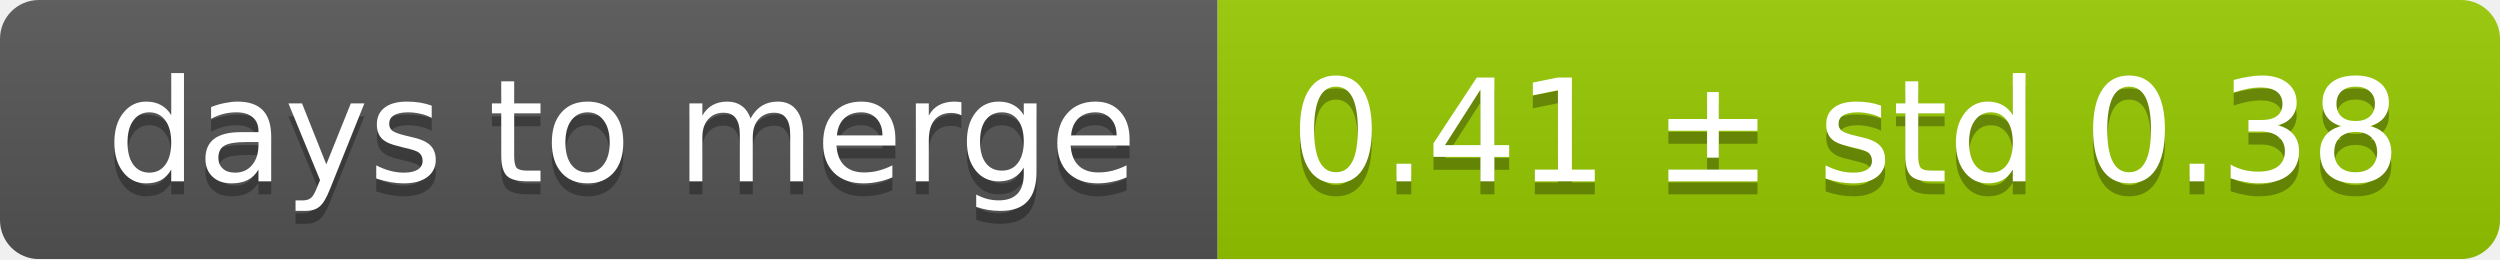
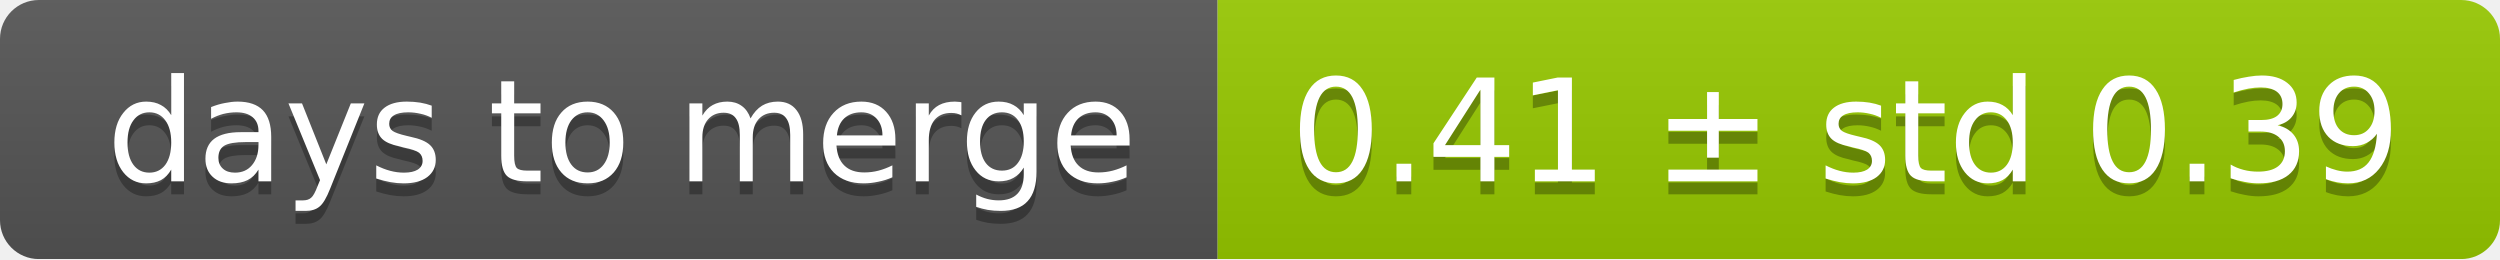
<svg xmlns="http://www.w3.org/2000/svg" width="193" height="20">
  <linearGradient id="smooth" x2="0" y2="100%">
    <stop offset="0" stop-color="#bbb" stop-opacity=".1" />
    <stop offset="1" stop-opacity=".1" />
  </linearGradient>
  <mask id="round">
    <rect width="193" height="20" rx="3" fill="#fff" />
  </mask>
  <g mask="url(#round)">
    <rect width="94" height="20" fill="#555" />
    <rect x="94" width="99" height="20" fill="#97ca00" />
    <rect width="193" height="20" fill="url(#smooth)" />
  </g>
  <g fill="#fff" text-anchor="middle" font-family="DejaVu Sans,Verdana,Geneva,sans-serif" font-size="11">
    <text x="48" y="15" fill="#010101" fill-opacity=".3">days to merge</text>
    <text x="48" y="14">days to merge</text>
-     <text x="142.5" y="15" fill="#010101" fill-opacity=".3">0.41 ± std 0.38</text>
-     <text x="142.5" y="14">0.41 ± std 0.38</text>
+     <text x="142.5" y="15" fill="#010101" fill-opacity=".3">0.41 ± std 0.39</text>
+     <text x="142.5" y="14">0.41 ± std 0.39</text>
  </g>
</svg>
